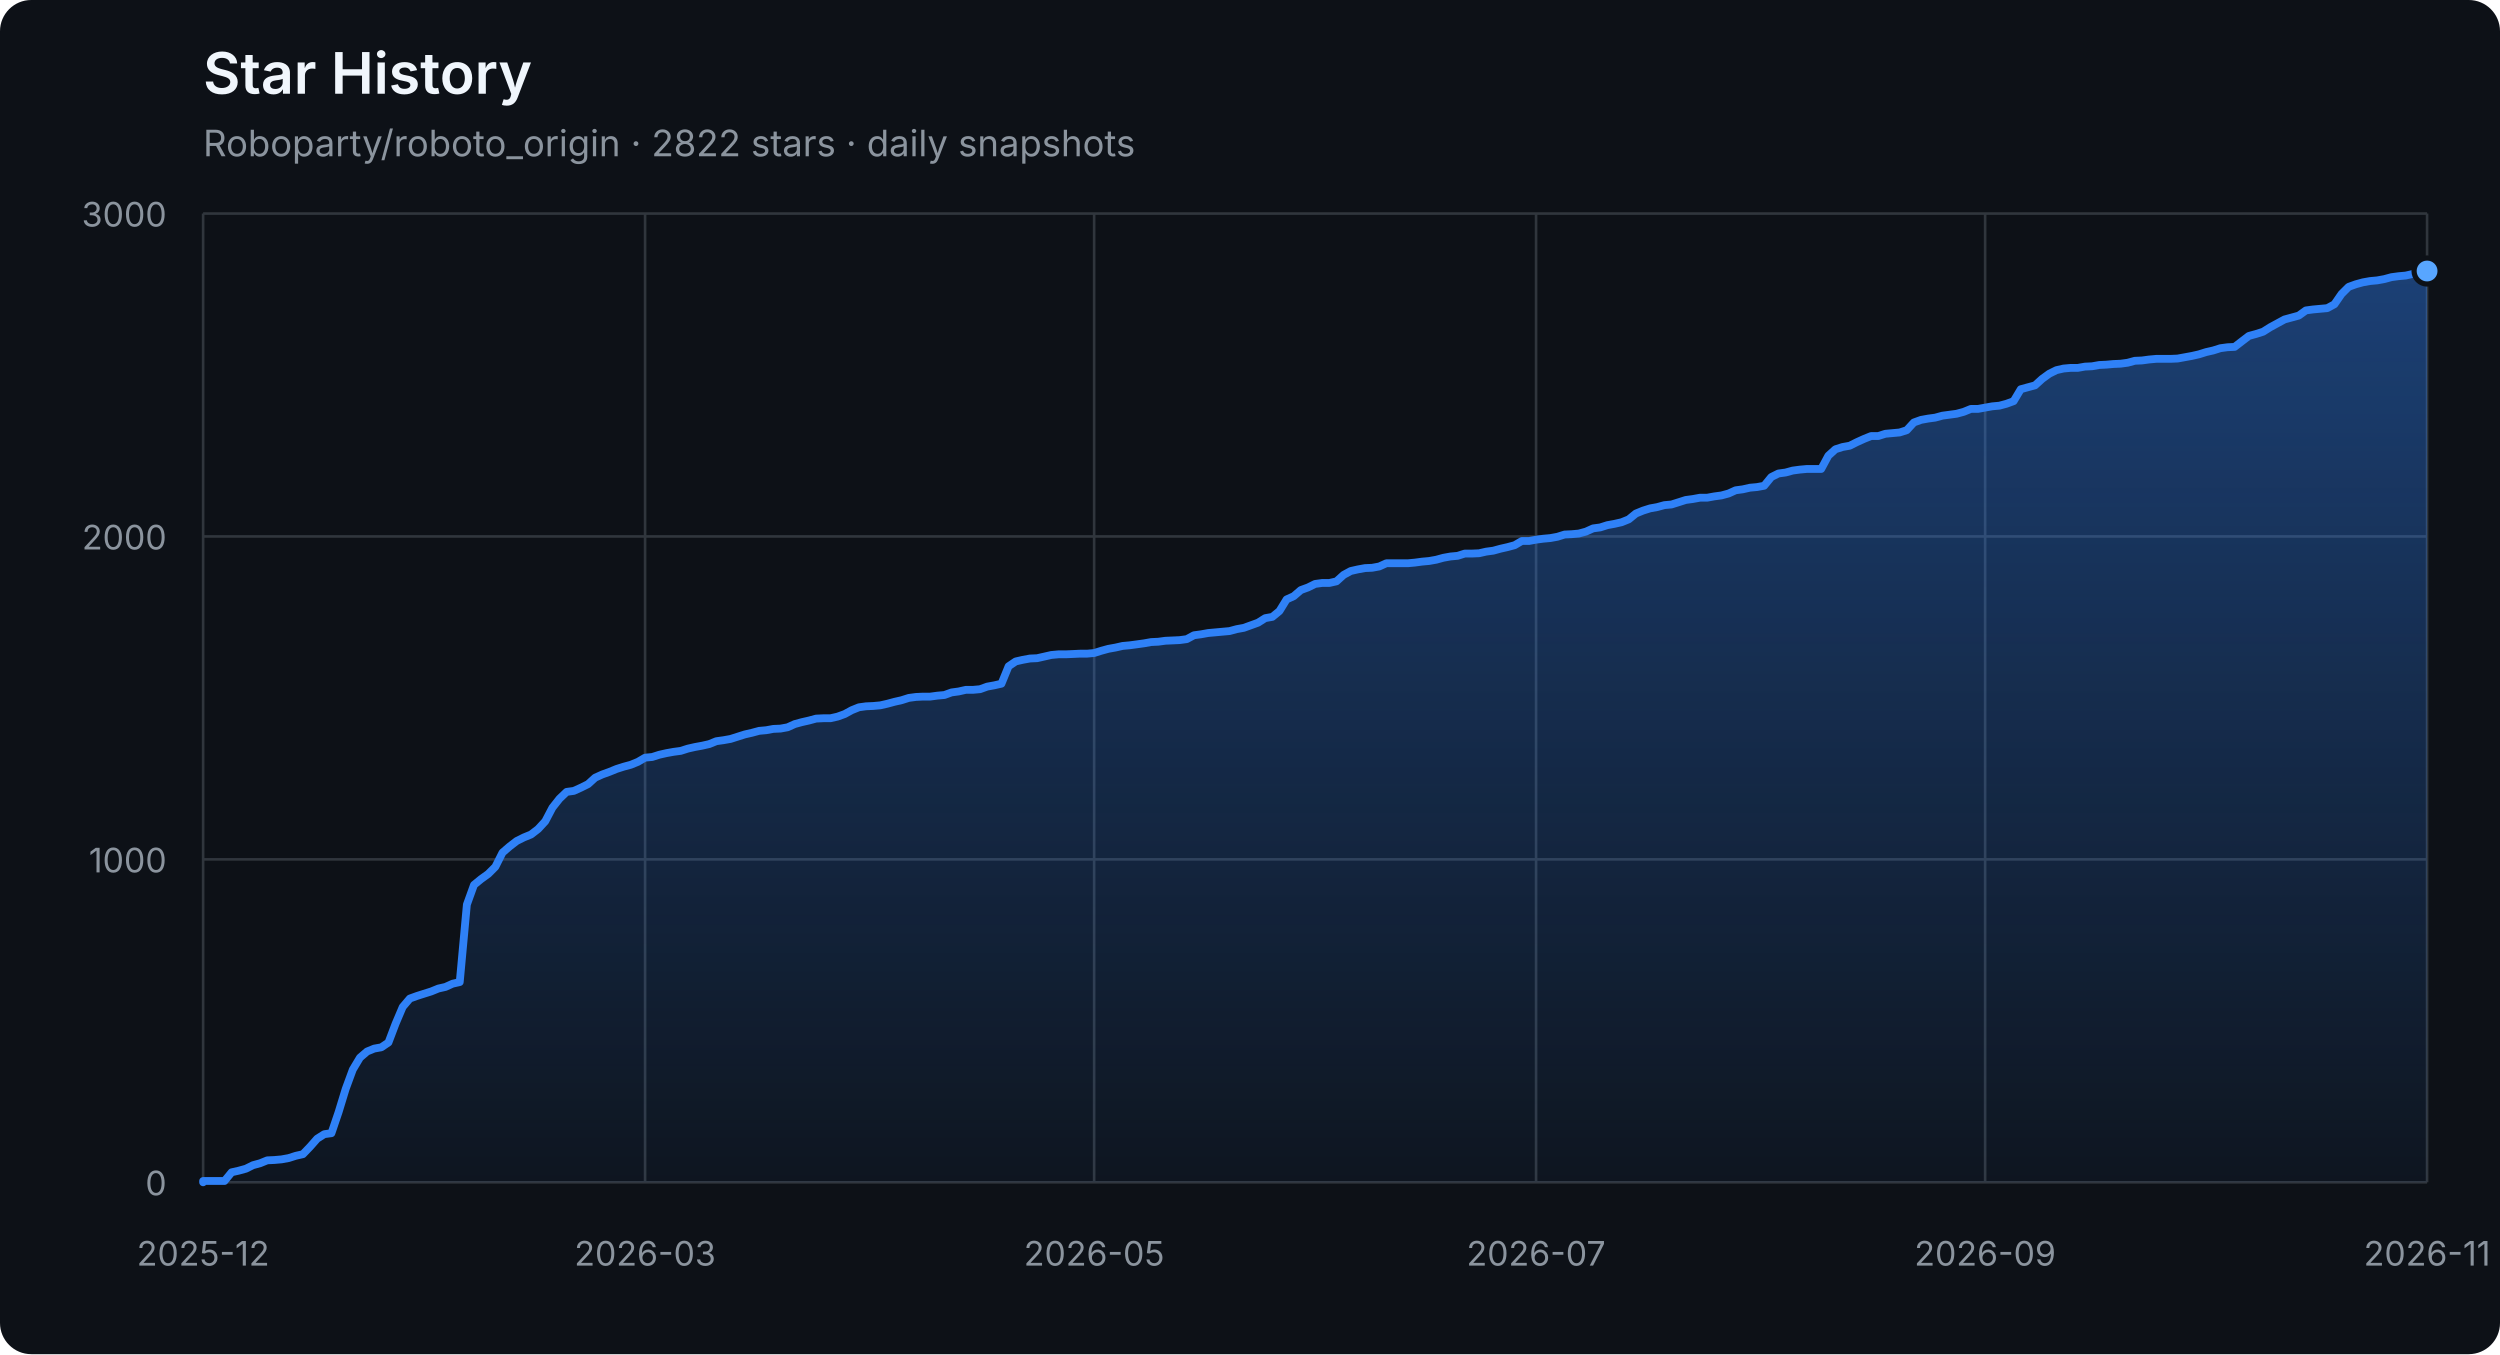
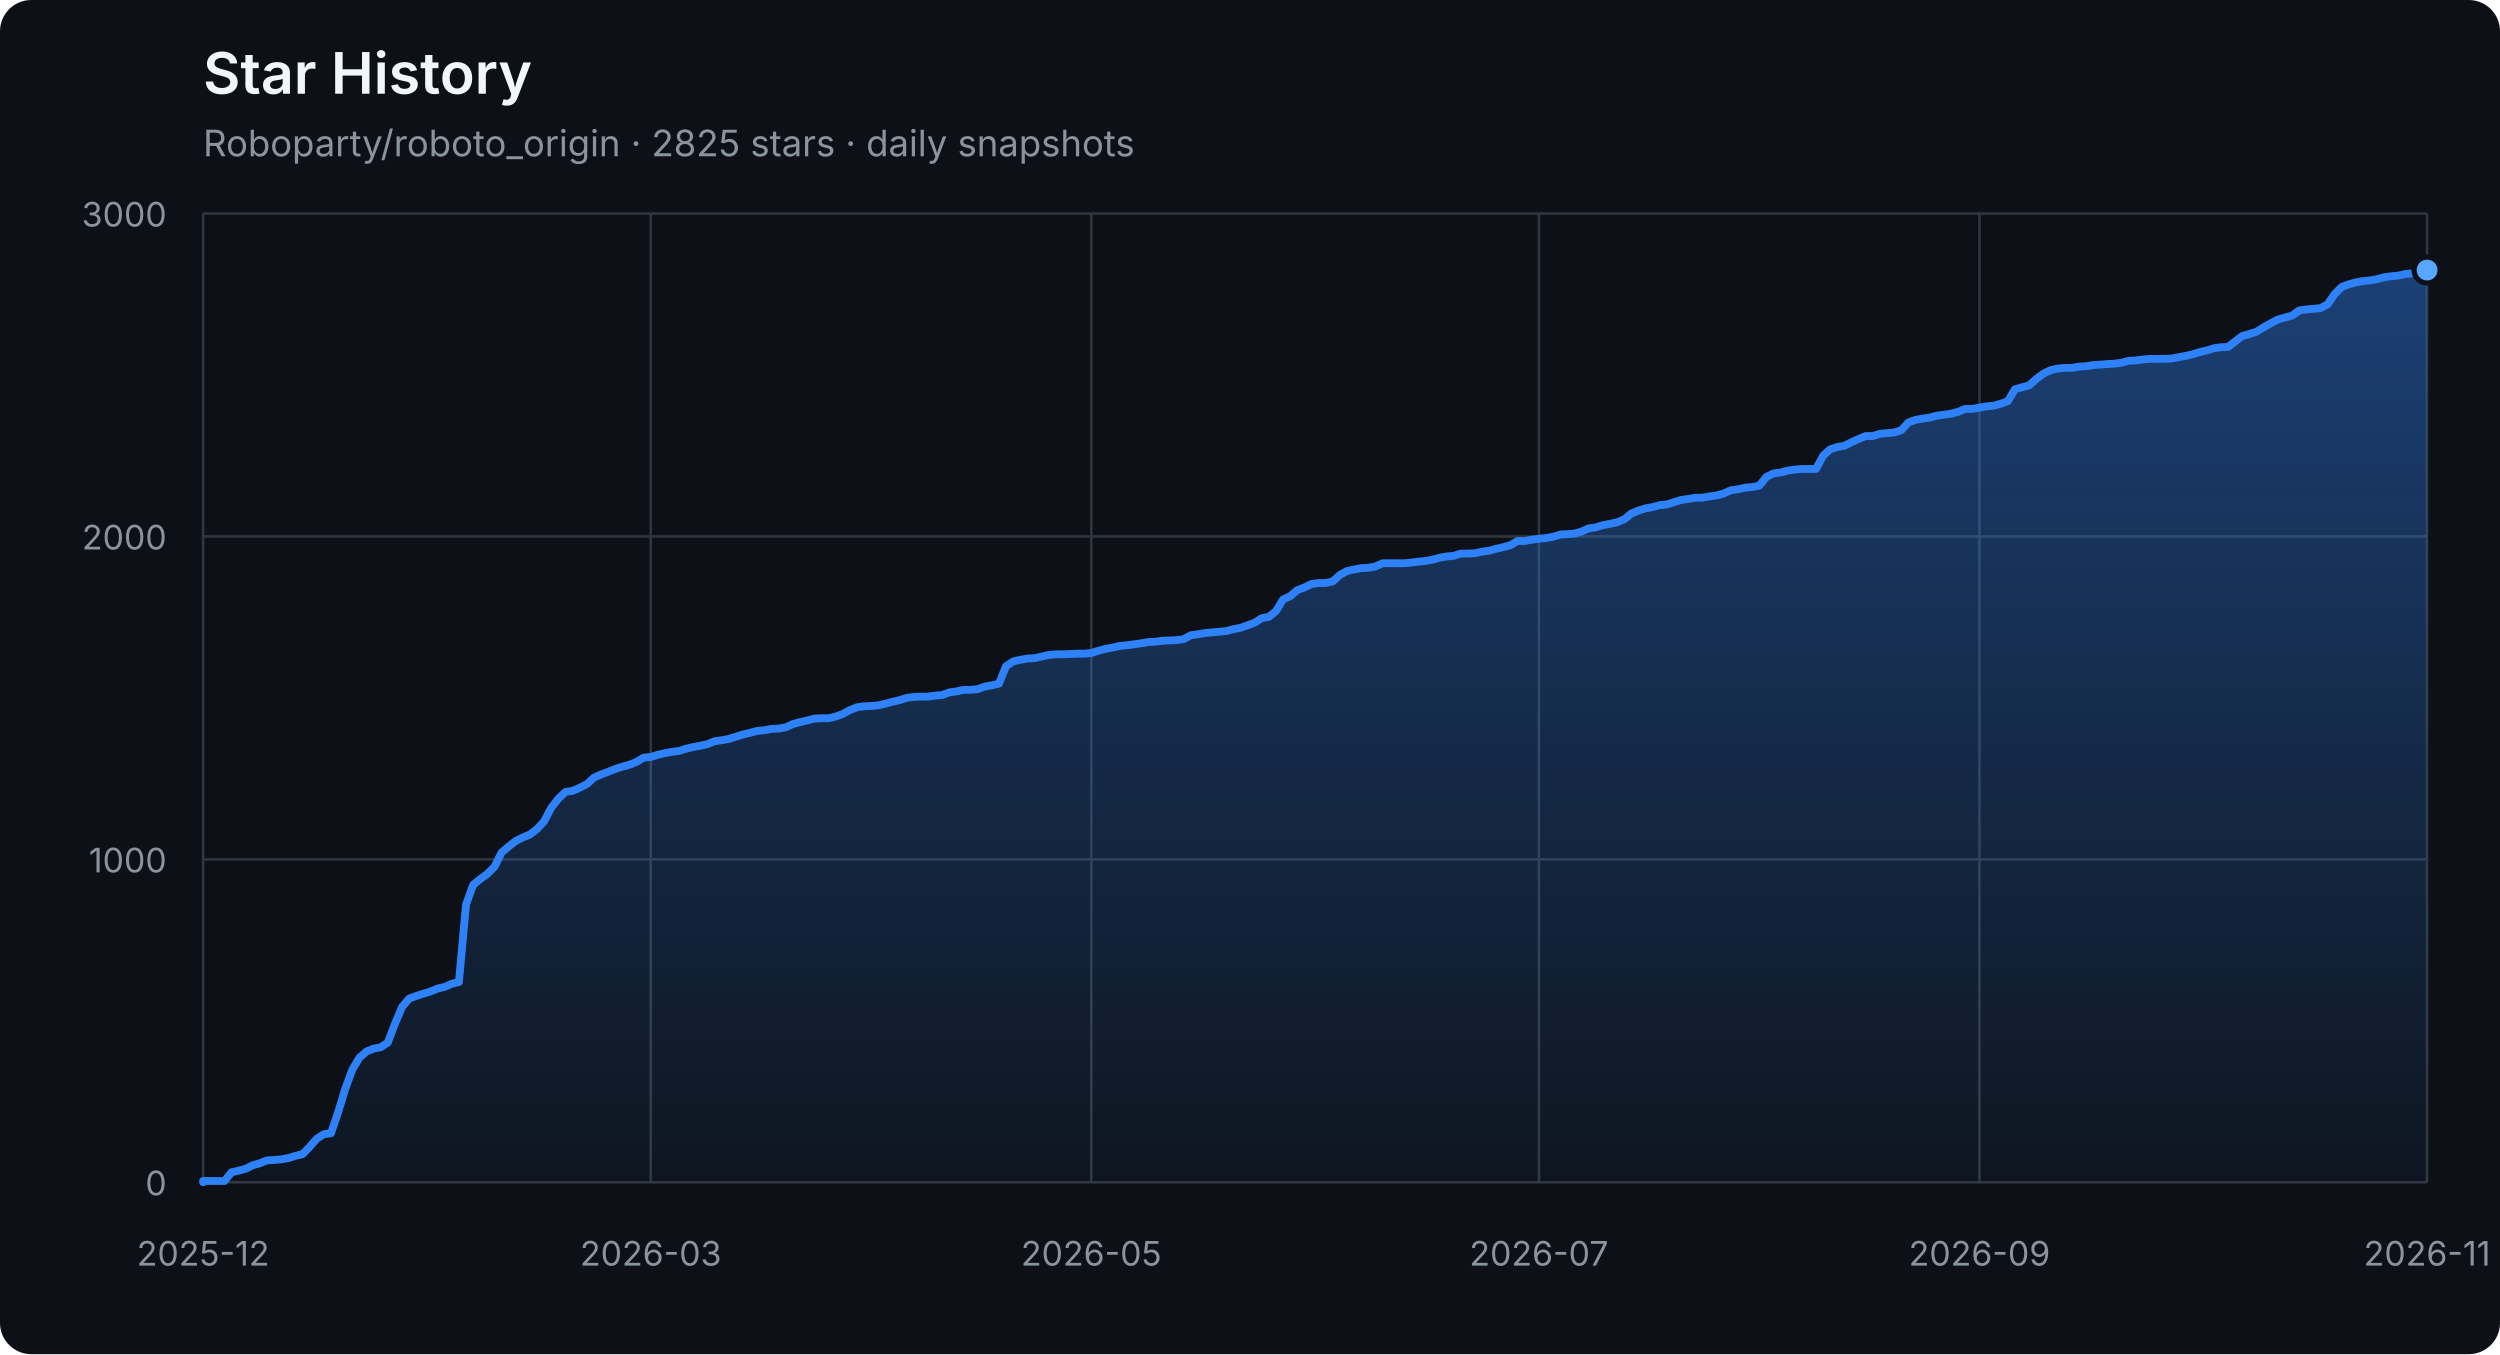
<svg xmlns="http://www.w3.org/2000/svg" width="960" height="520" viewBox="0 0 960 520" role="img" aria-labelledby="title description">
  <defs>
    <linearGradient id="area" x1="0" y1="0" x2="0" y2="1">
      <stop offset="0%" stop-color="#2f81f7" stop-opacity="0.42" />
      <stop offset="100%" stop-color="#2f81f7" stop-opacity="0.04" />
    </linearGradient>
  </defs>
  <style>
    .axis { fill: #8b949e; font: 13px -apple-system, BlinkMacSystemFont, "Segoe UI", sans-serif; }
    .grid { stroke: #30363d; stroke-width: 1; }
    .title { fill: #f0f6fc; font: 600 22px -apple-system, BlinkMacSystemFont, "Segoe UI", sans-serif; }
    .subtitle { fill: #8b949e; font: 14px -apple-system, BlinkMacSystemFont, "Segoe UI", sans-serif; }
  </style>
  <rect width="100%" height="100%" rx="12" fill="#0d1117" />
  <text x="78" y="36" class="title">Star History</text>
-   <text x="78" y="60" class="subtitle">Roboparty/roboto_origin · 2822 stars · daily snapshots</text>
+   <text x="78" y="60" class="subtitle">Roboparty/roboto_origin · 2825 stars · daily snapshots</text>
  <line x1="78" y1="454.00" x2="932" y2="454.00" class="grid" />
  <text x="64" y="459.00" class="axis" text-anchor="end">0</text>
  <line x1="78" y1="330.00" x2="932" y2="330.00" class="grid" />
  <text x="64" y="335.00" class="axis" text-anchor="end">1000</text>
  <line x1="78" y1="206.00" x2="932" y2="206.00" class="grid" />
  <text x="64" y="211.00" class="axis" text-anchor="end">2000</text>
  <line x1="78" y1="82.00" x2="932" y2="82.00" class="grid" />
  <text x="64" y="87.00" class="axis" text-anchor="end">3000</text>
  <line x1="78.00" y1="82" x2="78.00" y2="454" class="grid" />
  <text x="78.00" y="486" class="axis" text-anchor="middle">2025-12</text>
-   <line x1="247.71" y1="82" x2="247.71" y2="454" class="grid" />
-   <text x="247.71" y="486" class="axis" text-anchor="middle">2026-03</text>
-   <line x1="420.15" y1="82" x2="420.15" y2="454" class="grid" />
-   <text x="420.15" y="486" class="axis" text-anchor="middle">2026-05</text>
-   <line x1="589.85" y1="82" x2="589.85" y2="454" class="grid" />
-   <text x="589.85" y="486" class="axis" text-anchor="middle">2026-07</text>
-   <line x1="762.29" y1="82" x2="762.29" y2="454" class="grid" />
-   <text x="762.29" y="486" class="axis" text-anchor="middle">2026-09</text>
+   <line x1="249.89" y1="82" x2="249.89" y2="454" class="grid" />
+   <text x="249.89" y="486" class="axis" text-anchor="middle">2026-03</text>
+   <line x1="419.05" y1="82" x2="419.05" y2="454" class="grid" />
+   <text x="419.05" y="486" class="axis" text-anchor="middle">2026-05</text>
+   <line x1="590.95" y1="82" x2="590.95" y2="454" class="grid" />
+   <text x="590.95" y="486" class="axis" text-anchor="middle">2026-07</text>
+   <line x1="760.11" y1="82" x2="760.11" y2="454" class="grid" />
+   <text x="760.11" y="486" class="axis" text-anchor="middle">2026-09</text>
  <line x1="932.00" y1="82" x2="932.00" y2="454" class="grid" />
  <text x="932.00" y="486" class="axis" text-anchor="middle">2026-11</text>
-   <polygon points="78,454 78.00,454.00 78.00,453.50 80.74,453.50 83.47,453.50 86.21,453.50 88.95,450.16 91.69,449.54 94.42,448.79 97.16,447.43 99.90,446.68 102.63,445.57 105.37,445.44 108.11,445.20 110.85,444.70 113.58,443.83 116.32,443.21 119.06,440.36 121.79,437.26 124.53,435.52 127.27,435.15 130.01,427.09 132.74,418.16 135.48,410.72 138.22,406.14 140.96,403.78 143.69,402.66 146.43,402.17 149.17,400.31 151.90,393.12 154.64,386.67 157.38,383.44 160.12,382.45 162.85,381.58 165.59,380.72 168.33,379.60 171.06,378.98 173.80,377.74 176.54,377.12 179.28,347.36 182.01,339.80 184.75,337.56 187.49,335.58 190.22,332.85 192.96,327.40 195.70,325.04 198.44,322.93 201.17,321.57 203.91,320.45 206.65,318.34 209.38,315.37 212.12,310.16 214.86,306.69 217.60,304.08 220.33,303.71 223.07,302.47 225.81,301.11 228.54,298.63 231.28,297.39 234.02,296.40 236.76,295.28 239.49,294.41 242.23,293.67 244.97,292.55 247.71,290.94 250.44,290.69 253.18,289.82 255.92,289.20 258.65,288.71 261.39,288.34 264.13,287.47 266.87,286.85 269.60,286.35 272.34,285.73 275.08,284.62 277.81,284.24 280.55,283.75 283.29,282.88 286.03,282.01 288.76,281.39 291.50,280.65 294.24,280.40 296.97,279.90 299.71,279.78 302.45,279.28 305.19,278.04 307.92,277.30 310.66,276.68 313.40,275.94 316.13,275.81 318.87,275.81 321.61,275.19 324.35,274.20 327.08,272.71 329.82,271.60 332.56,271.22 335.29,271.10 338.03,270.85 340.77,270.23 343.51,269.49 346.24,268.87 348.98,268.00 351.72,267.63 354.46,267.50 357.19,267.50 359.93,267.13 362.67,266.88 365.40,265.89 368.14,265.52 370.88,264.90 373.62,264.90 376.35,264.65 379.09,263.66 381.83,263.16 384.56,262.54 387.30,255.85 390.04,253.99 392.78,253.37 395.51,252.87 398.25,252.75 400.99,252.13 403.72,251.51 406.46,251.26 409.20,251.26 411.94,251.14 414.67,251.01 417.41,251.01 420.15,250.76 422.88,249.90 425.62,249.15 428.36,248.66 431.10,248.04 433.83,247.79 436.57,247.42 439.31,247.04 442.04,246.55 444.78,246.42 447.52,246.05 450.26,245.93 452.99,245.80 455.73,245.43 458.47,243.94 461.21,243.57 463.94,243.08 466.68,242.83 469.42,242.58 472.15,242.33 474.89,241.59 477.63,241.09 480.37,240.10 483.10,239.11 485.84,237.37 488.58,236.88 491.31,234.64 494.05,230.18 496.79,228.94 499.53,226.58 502.26,225.59 505.00,224.23 507.74,223.86 510.47,223.86 513.21,223.24 515.95,220.76 518.69,219.27 521.42,218.65 524.16,218.15 526.90,218.03 529.63,217.53 532.37,216.29 535.11,216.29 537.85,216.29 540.58,216.29 543.32,216.04 546.06,215.67 548.79,215.42 551.53,214.93 554.27,214.18 557.01,213.69 559.74,213.44 562.48,212.57 565.22,212.57 567.96,212.45 570.69,211.83 573.43,211.46 576.17,210.71 578.90,210.09 581.64,209.35 584.38,207.74 587.12,207.74 589.85,207.24 592.59,206.87 595.33,206.62 598.06,206.12 600.80,205.26 603.54,205.13 606.28,204.88 609.01,204.14 611.75,202.90 614.49,202.53 617.22,201.66 619.96,201.16 622.70,200.54 625.44,199.43 628.17,197.20 630.91,196.08 633.65,195.21 636.38,194.72 639.12,193.97 641.86,193.72 644.60,192.86 647.33,191.99 650.07,191.62 652.81,191.12 655.54,191.12 658.28,190.62 661.02,190.25 663.76,189.51 666.49,188.27 669.23,187.90 671.97,187.28 674.71,187.03 677.44,186.53 680.18,183.18 682.92,181.82 685.65,181.45 688.39,180.70 691.13,180.33 693.87,180.08 696.60,180.08 699.34,180.08 702.08,175.00 704.81,172.52 707.55,171.65 710.29,171.16 713.03,169.79 715.76,168.55 718.50,167.44 721.24,167.44 723.97,166.57 726.71,166.32 729.45,166.07 732.19,165.20 734.92,162.23 737.66,161.24 740.40,160.74 743.13,160.37 745.87,159.62 748.61,159.25 751.35,158.88 754.08,158.14 756.82,157.02 759.56,157.02 762.29,156.52 765.03,156.03 767.77,155.78 770.51,155.04 773.24,154.04 775.98,149.46 778.72,148.71 781.46,147.97 784.19,145.49 786.93,143.50 789.67,142.14 792.40,141.52 795.14,141.27 797.88,141.27 800.62,140.78 803.35,140.65 806.09,140.16 808.83,140.03 811.56,139.78 814.30,139.66 817.04,139.29 819.78,138.54 822.51,138.42 825.25,138.05 827.99,137.80 830.72,137.80 833.46,137.80 836.20,137.68 838.94,137.18 841.67,136.68 844.41,136.06 847.15,135.20 849.88,134.58 852.62,133.71 855.36,133.34 858.10,133.21 860.83,131.10 863.57,129.00 866.31,128.25 869.04,127.38 871.78,125.65 874.52,124.16 877.26,122.67 879.99,121.93 882.73,121.18 885.47,119.20 888.21,118.83 890.94,118.58 893.68,118.33 896.42,116.84 899.15,112.88 901.89,110.15 904.63,109.16 907.37,108.41 910.10,107.92 912.84,107.67 915.58,107.17 918.31,106.43 921.05,106.06 923.79,105.81 926.53,105.19 929.26,104.94 932.00,104.07 932.00,454" fill="url(#area)" />
-   <polyline points="78.00,454.00 78.00,453.50 80.74,453.50 83.47,453.50 86.21,453.50 88.95,450.16 91.69,449.54 94.42,448.79 97.16,447.43 99.90,446.68 102.63,445.57 105.37,445.44 108.11,445.20 110.85,444.70 113.58,443.83 116.32,443.21 119.06,440.36 121.79,437.26 124.53,435.52 127.27,435.15 130.01,427.09 132.74,418.16 135.48,410.72 138.22,406.14 140.96,403.78 143.69,402.66 146.43,402.17 149.17,400.31 151.90,393.12 154.64,386.67 157.38,383.44 160.12,382.45 162.85,381.58 165.59,380.72 168.33,379.60 171.06,378.98 173.80,377.74 176.54,377.12 179.28,347.36 182.01,339.80 184.75,337.56 187.49,335.58 190.22,332.85 192.96,327.40 195.70,325.04 198.44,322.93 201.17,321.57 203.91,320.45 206.65,318.34 209.38,315.37 212.12,310.16 214.86,306.69 217.60,304.08 220.33,303.71 223.07,302.47 225.81,301.11 228.54,298.63 231.28,297.39 234.02,296.40 236.76,295.28 239.49,294.41 242.23,293.67 244.97,292.55 247.71,290.94 250.44,290.69 253.18,289.82 255.92,289.20 258.65,288.71 261.39,288.34 264.13,287.47 266.87,286.85 269.60,286.35 272.34,285.73 275.08,284.62 277.81,284.24 280.55,283.75 283.29,282.88 286.03,282.01 288.76,281.39 291.50,280.65 294.24,280.40 296.97,279.90 299.71,279.78 302.45,279.28 305.19,278.04 307.92,277.30 310.66,276.68 313.40,275.94 316.13,275.81 318.87,275.81 321.61,275.19 324.35,274.20 327.08,272.71 329.82,271.60 332.56,271.22 335.29,271.10 338.03,270.85 340.77,270.23 343.51,269.49 346.24,268.87 348.98,268.00 351.72,267.63 354.46,267.50 357.19,267.50 359.93,267.13 362.67,266.88 365.40,265.89 368.14,265.52 370.88,264.90 373.62,264.90 376.35,264.65 379.09,263.66 381.83,263.16 384.56,262.54 387.30,255.85 390.04,253.99 392.78,253.37 395.51,252.87 398.25,252.75 400.99,252.13 403.72,251.51 406.46,251.26 409.20,251.26 411.94,251.14 414.67,251.01 417.41,251.01 420.15,250.76 422.88,249.90 425.62,249.15 428.36,248.66 431.10,248.04 433.83,247.79 436.57,247.42 439.31,247.04 442.04,246.55 444.78,246.42 447.52,246.05 450.26,245.93 452.99,245.80 455.73,245.43 458.47,243.94 461.21,243.57 463.94,243.08 466.68,242.83 469.42,242.58 472.15,242.33 474.89,241.59 477.63,241.09 480.37,240.10 483.10,239.11 485.84,237.37 488.58,236.88 491.31,234.64 494.05,230.18 496.79,228.94 499.53,226.58 502.26,225.59 505.00,224.23 507.74,223.86 510.47,223.86 513.21,223.24 515.95,220.76 518.69,219.27 521.42,218.65 524.16,218.15 526.90,218.03 529.63,217.53 532.37,216.29 535.11,216.29 537.85,216.29 540.58,216.29 543.32,216.04 546.06,215.67 548.79,215.42 551.53,214.93 554.27,214.18 557.01,213.69 559.74,213.44 562.48,212.57 565.22,212.57 567.96,212.45 570.69,211.83 573.43,211.46 576.17,210.71 578.90,210.09 581.64,209.35 584.38,207.74 587.12,207.74 589.85,207.24 592.59,206.87 595.33,206.62 598.06,206.12 600.80,205.26 603.54,205.13 606.28,204.88 609.01,204.14 611.75,202.90 614.49,202.53 617.22,201.66 619.96,201.16 622.70,200.54 625.44,199.43 628.17,197.20 630.91,196.08 633.65,195.21 636.38,194.72 639.12,193.97 641.86,193.72 644.60,192.86 647.33,191.99 650.07,191.62 652.81,191.12 655.54,191.12 658.28,190.62 661.02,190.25 663.76,189.51 666.49,188.27 669.23,187.90 671.97,187.28 674.71,187.03 677.44,186.53 680.18,183.18 682.92,181.82 685.65,181.45 688.39,180.70 691.13,180.33 693.87,180.08 696.60,180.08 699.34,180.08 702.08,175.00 704.81,172.52 707.55,171.65 710.29,171.16 713.03,169.79 715.76,168.55 718.50,167.44 721.24,167.44 723.97,166.57 726.71,166.32 729.45,166.07 732.19,165.20 734.92,162.23 737.66,161.24 740.40,160.74 743.13,160.37 745.87,159.62 748.61,159.25 751.35,158.88 754.08,158.14 756.82,157.02 759.56,157.02 762.29,156.52 765.03,156.03 767.77,155.78 770.51,155.04 773.24,154.04 775.98,149.46 778.72,148.71 781.46,147.97 784.19,145.49 786.93,143.50 789.67,142.14 792.40,141.52 795.14,141.27 797.88,141.27 800.62,140.78 803.35,140.65 806.09,140.16 808.83,140.03 811.56,139.78 814.30,139.66 817.04,139.29 819.78,138.54 822.51,138.42 825.25,138.05 827.99,137.80 830.72,137.80 833.46,137.80 836.20,137.68 838.94,137.18 841.67,136.68 844.41,136.06 847.15,135.20 849.88,134.58 852.62,133.71 855.36,133.34 858.10,133.21 860.83,131.10 863.57,129.00 866.31,128.25 869.04,127.38 871.78,125.65 874.52,124.16 877.26,122.67 879.99,121.93 882.73,121.18 885.47,119.20 888.21,118.83 890.94,118.58 893.68,118.33 896.42,116.84 899.15,112.88 901.89,110.15 904.63,109.16 907.37,108.41 910.10,107.92 912.84,107.67 915.58,107.17 918.31,106.43 921.05,106.06 923.79,105.81 926.53,105.19 929.26,104.94 932.00,104.07" fill="none" stroke="#2f81f7" stroke-width="3" stroke-linejoin="round" stroke-linecap="round" />
-   <circle cx="932.00" cy="104.07" r="5" fill="#58a6ff" stroke="#0d1117" stroke-width="2" />
+   <polygon points="78,454 78.00,454.00 78.00,453.50 80.73,453.50 83.46,453.50 86.19,453.50 88.91,450.16 91.64,449.54 94.37,448.79 97.10,447.43 99.83,446.68 102.56,445.57 105.28,445.44 108.01,445.20 110.74,444.70 113.47,443.83 116.20,443.21 118.93,440.36 121.65,437.26 124.38,435.52 127.11,435.15 129.84,427.09 132.57,418.16 135.30,410.72 138.03,406.14 140.75,403.78 143.48,402.66 146.21,402.17 148.94,400.31 151.67,393.12 154.40,386.67 157.12,383.44 159.85,382.45 162.58,381.58 165.31,380.72 168.04,379.60 170.77,378.98 173.50,377.74 176.22,377.12 178.95,347.36 181.68,339.80 184.41,337.56 187.14,335.58 189.87,332.85 192.59,327.40 195.32,325.04 198.05,322.93 200.78,321.57 203.51,320.45 206.24,318.34 208.96,315.37 211.69,310.16 214.42,306.69 217.15,304.08 219.88,303.71 222.61,302.47 225.34,301.11 228.06,298.63 230.79,297.39 233.52,296.40 236.25,295.28 238.98,294.41 241.71,293.67 244.43,292.55 247.16,290.94 249.89,290.69 252.62,289.82 255.35,289.20 258.08,288.71 260.81,288.34 263.53,287.47 266.26,286.85 268.99,286.35 271.72,285.73 274.45,284.62 277.18,284.24 279.90,283.75 282.63,282.88 285.36,282.01 288.09,281.39 290.82,280.65 293.55,280.40 296.27,279.90 299.00,279.78 301.73,279.28 304.46,278.04 307.19,277.30 309.92,276.68 312.65,275.94 315.37,275.81 318.10,275.81 320.83,275.19 323.56,274.20 326.29,272.71 329.02,271.60 331.74,271.22 334.47,271.10 337.20,270.85 339.93,270.23 342.66,269.49 345.39,268.87 348.12,268.00 350.84,267.63 353.57,267.50 356.30,267.50 359.03,267.13 361.76,266.88 364.49,265.89 367.21,265.52 369.94,264.90 372.67,264.90 375.40,264.65 378.13,263.66 380.86,263.16 383.58,262.54 386.31,255.85 389.04,253.99 391.77,253.37 394.50,252.87 397.23,252.75 399.96,252.13 402.68,251.51 405.41,251.26 408.14,251.26 410.87,251.14 413.60,251.01 416.33,251.01 419.05,250.76 421.78,249.90 424.51,249.15 427.24,248.66 429.97,248.04 432.70,247.79 435.42,247.42 438.15,247.04 440.88,246.55 443.61,246.42 446.34,246.05 449.07,245.93 451.80,245.80 454.52,245.43 457.25,243.94 459.98,243.57 462.71,243.08 465.44,242.83 468.17,242.58 470.89,242.33 473.62,241.59 476.35,241.09 479.08,240.10 481.81,239.11 484.54,237.37 487.27,236.88 489.99,234.64 492.72,230.18 495.45,228.94 498.18,226.58 500.91,225.59 503.64,224.23 506.36,223.86 509.09,223.86 511.82,223.24 514.55,220.76 517.28,219.27 520.01,218.65 522.73,218.15 525.46,218.03 528.19,217.53 530.92,216.29 533.65,216.29 536.38,216.29 539.11,216.29 541.83,216.04 544.56,215.67 547.29,215.42 550.02,214.93 552.75,214.18 555.48,213.69 558.20,213.44 560.93,212.57 563.66,212.57 566.39,212.45 569.12,211.83 571.85,211.46 574.58,210.71 577.30,210.09 580.03,209.35 582.76,207.74 585.49,207.74 588.22,207.24 590.95,206.87 593.67,206.62 596.40,206.12 599.13,205.26 601.86,205.13 604.59,204.88 607.32,204.14 610.04,202.90 612.77,202.53 615.50,201.66 618.23,201.16 620.96,200.54 623.69,199.43 626.42,197.20 629.14,196.08 631.87,195.21 634.60,194.72 637.33,193.97 640.06,193.72 642.79,192.86 645.51,191.99 648.24,191.62 650.97,191.12 653.70,191.12 656.43,190.62 659.16,190.25 661.88,189.51 664.61,188.27 667.34,187.90 670.07,187.28 672.80,187.03 675.53,186.53 678.26,183.18 680.98,181.82 683.71,181.45 686.44,180.70 689.17,180.33 691.90,180.08 694.63,180.08 697.35,180.08 700.08,175.00 702.81,172.52 705.54,171.65 708.27,171.16 711.00,169.79 713.73,168.55 716.45,167.44 719.18,167.44 721.91,166.57 724.64,166.32 727.37,166.07 730.10,165.20 732.82,162.23 735.55,161.24 738.28,160.74 741.01,160.37 743.74,159.62 746.47,159.25 749.19,158.88 751.92,158.14 754.65,157.02 757.38,157.02 760.11,156.52 762.84,156.03 765.57,155.78 768.29,155.04 771.02,154.04 773.75,149.46 776.48,148.71 779.21,147.97 781.94,145.49 784.66,143.50 787.39,142.14 790.12,141.52 792.85,141.27 795.58,141.27 798.31,140.78 801.04,140.65 803.76,140.16 806.49,140.03 809.22,139.78 811.95,139.66 814.68,139.29 817.41,138.54 820.13,138.42 822.86,138.05 825.59,137.80 828.32,137.80 831.05,137.80 833.78,137.68 836.50,137.18 839.23,136.68 841.96,136.06 844.69,135.20 847.42,134.58 850.15,133.71 852.88,133.34 855.60,133.21 858.33,131.10 861.06,129.00 863.79,128.25 866.52,127.38 869.25,125.65 871.97,124.16 874.70,122.67 877.43,121.93 880.16,121.18 882.89,119.20 885.62,118.83 888.35,118.58 891.07,118.33 893.80,116.84 896.53,112.88 899.26,110.15 901.99,109.16 904.72,108.41 907.44,107.92 910.17,107.67 912.90,107.17 915.63,106.43 918.36,106.06 921.09,105.81 923.81,105.19 926.54,104.94 929.27,104.07 932.00,103.70 932.00,454" fill="url(#area)" />
+   <polyline points="78.00,454.00 78.00,453.50 80.73,453.50 83.46,453.50 86.19,453.50 88.91,450.16 91.64,449.54 94.37,448.79 97.10,447.43 99.83,446.68 102.56,445.57 105.28,445.44 108.01,445.20 110.74,444.70 113.47,443.83 116.20,443.21 118.93,440.36 121.65,437.26 124.38,435.52 127.11,435.15 129.84,427.09 132.57,418.16 135.30,410.72 138.03,406.14 140.75,403.78 143.48,402.66 146.21,402.17 148.94,400.31 151.67,393.12 154.40,386.67 157.12,383.44 159.85,382.45 162.58,381.58 165.31,380.72 168.04,379.60 170.77,378.98 173.50,377.74 176.22,377.12 178.95,347.36 181.68,339.80 184.41,337.56 187.14,335.58 189.87,332.85 192.59,327.40 195.32,325.04 198.05,322.93 200.78,321.57 203.51,320.45 206.24,318.34 208.96,315.37 211.69,310.16 214.42,306.69 217.15,304.08 219.88,303.71 222.61,302.47 225.34,301.11 228.06,298.63 230.79,297.39 233.52,296.40 236.25,295.28 238.98,294.41 241.71,293.67 244.43,292.55 247.16,290.94 249.89,290.69 252.62,289.82 255.35,289.20 258.08,288.71 260.81,288.34 263.53,287.47 266.26,286.85 268.99,286.35 271.72,285.73 274.45,284.62 277.18,284.24 279.90,283.75 282.63,282.88 285.36,282.01 288.09,281.39 290.82,280.65 293.55,280.40 296.27,279.90 299.00,279.78 301.73,279.28 304.46,278.04 307.19,277.30 309.92,276.68 312.65,275.94 315.37,275.81 318.10,275.81 320.83,275.19 323.56,274.20 326.29,272.71 329.02,271.60 331.74,271.22 334.47,271.10 337.20,270.85 339.93,270.23 342.66,269.49 345.39,268.87 348.12,268.00 350.84,267.63 353.57,267.50 356.30,267.50 359.03,267.13 361.76,266.88 364.49,265.89 367.21,265.52 369.94,264.90 372.67,264.90 375.40,264.65 378.13,263.66 380.86,263.16 383.58,262.54 386.31,255.85 389.04,253.99 391.77,253.37 394.50,252.87 397.23,252.75 399.96,252.13 402.68,251.51 405.41,251.26 408.14,251.26 410.87,251.14 413.60,251.01 416.33,251.01 419.05,250.76 421.78,249.90 424.51,249.15 427.24,248.66 429.97,248.04 432.70,247.79 435.42,247.42 438.15,247.04 440.88,246.55 443.61,246.42 446.34,246.05 449.07,245.93 451.80,245.80 454.52,245.43 457.25,243.94 459.98,243.57 462.71,243.08 465.44,242.83 468.17,242.58 470.89,242.33 473.62,241.59 476.35,241.09 479.08,240.10 481.81,239.11 484.54,237.37 487.27,236.88 489.99,234.64 492.72,230.18 495.45,228.94 498.18,226.58 500.91,225.59 503.64,224.23 506.36,223.86 509.09,223.86 511.82,223.24 514.55,220.76 517.28,219.27 520.01,218.65 522.73,218.15 525.46,218.03 528.19,217.53 530.92,216.29 533.65,216.29 536.38,216.29 539.11,216.29 541.83,216.04 544.56,215.67 547.29,215.42 550.02,214.93 552.75,214.18 555.48,213.69 558.20,213.44 560.93,212.57 563.66,212.57 566.39,212.45 569.12,211.83 571.85,211.46 574.58,210.71 577.30,210.09 580.03,209.35 582.76,207.74 585.49,207.74 588.22,207.24 590.95,206.87 593.67,206.62 596.40,206.12 599.13,205.26 601.86,205.13 604.59,204.88 607.32,204.14 610.04,202.90 612.77,202.53 615.50,201.66 618.23,201.16 620.96,200.54 623.69,199.43 626.42,197.20 629.14,196.08 631.87,195.21 634.60,194.72 637.33,193.97 640.06,193.72 642.79,192.86 645.51,191.99 648.24,191.62 650.97,191.12 653.70,191.12 656.43,190.62 659.16,190.25 661.88,189.51 664.61,188.27 667.34,187.90 670.07,187.28 672.80,187.03 675.53,186.53 678.26,183.18 680.98,181.82 683.71,181.45 686.44,180.70 689.17,180.33 691.90,180.08 694.63,180.08 697.35,180.08 700.08,175.00 702.81,172.52 705.54,171.65 708.27,171.16 711.00,169.79 713.73,168.55 716.45,167.44 719.18,167.44 721.91,166.57 724.64,166.32 727.37,166.07 730.10,165.20 732.82,162.23 735.55,161.24 738.28,160.74 741.01,160.37 743.74,159.62 746.47,159.25 749.19,158.88 751.92,158.14 754.65,157.02 757.38,157.02 760.11,156.52 762.84,156.03 765.57,155.78 768.29,155.04 771.02,154.04 773.75,149.46 776.48,148.71 779.21,147.97 781.94,145.49 784.66,143.50 787.39,142.14 790.12,141.52 792.85,141.27 795.58,141.27 798.31,140.78 801.04,140.65 803.76,140.16 806.49,140.03 809.22,139.78 811.95,139.66 814.68,139.29 817.41,138.54 820.13,138.42 822.86,138.05 825.59,137.80 828.32,137.80 831.05,137.80 833.78,137.68 836.50,137.18 839.23,136.68 841.96,136.06 844.69,135.20 847.42,134.58 850.15,133.71 852.88,133.34 855.60,133.21 858.33,131.10 861.06,129.00 863.79,128.25 866.52,127.38 869.25,125.65 871.97,124.16 874.70,122.67 877.43,121.93 880.16,121.18 882.89,119.20 885.62,118.83 888.35,118.58 891.07,118.33 893.80,116.84 896.53,112.88 899.26,110.15 901.99,109.16 904.72,108.41 907.44,107.92 910.17,107.67 912.90,107.17 915.63,106.43 918.36,106.06 921.09,105.81 923.81,105.19 926.54,104.94 929.27,104.07 932.00,103.70" fill="none" stroke="#2f81f7" stroke-width="3" stroke-linejoin="round" stroke-linecap="round" />
+   <circle cx="932.00" cy="103.70" r="5" fill="#58a6ff" stroke="#0d1117" stroke-width="2" />
</svg>
